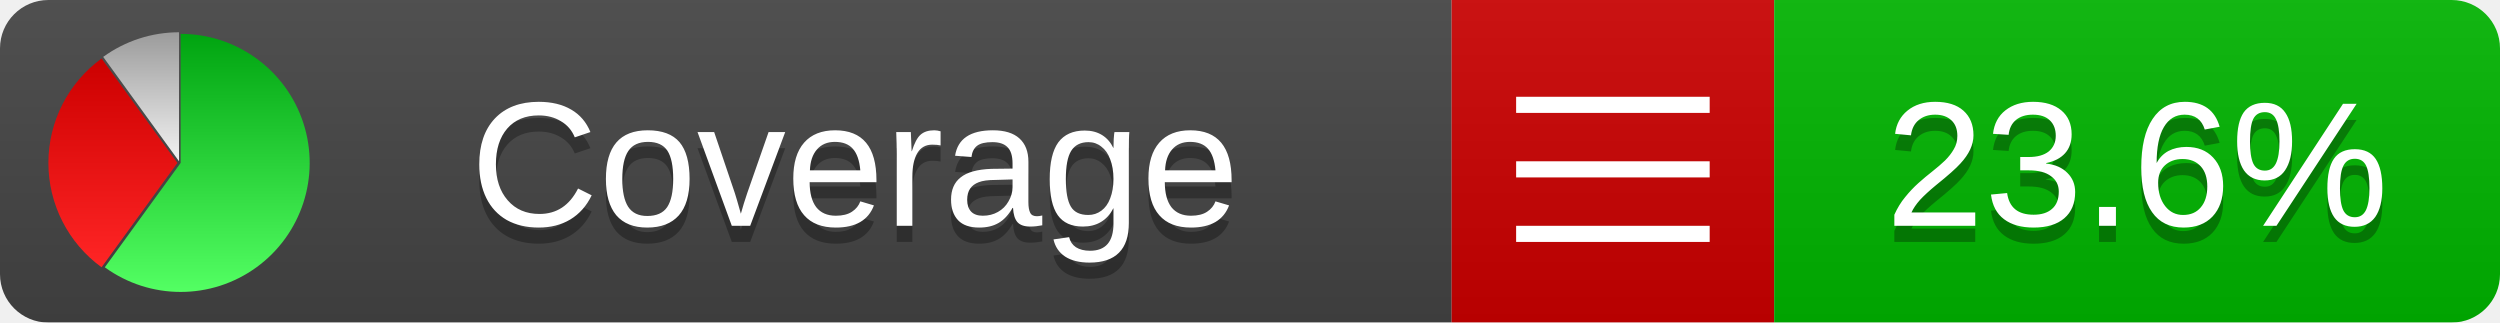
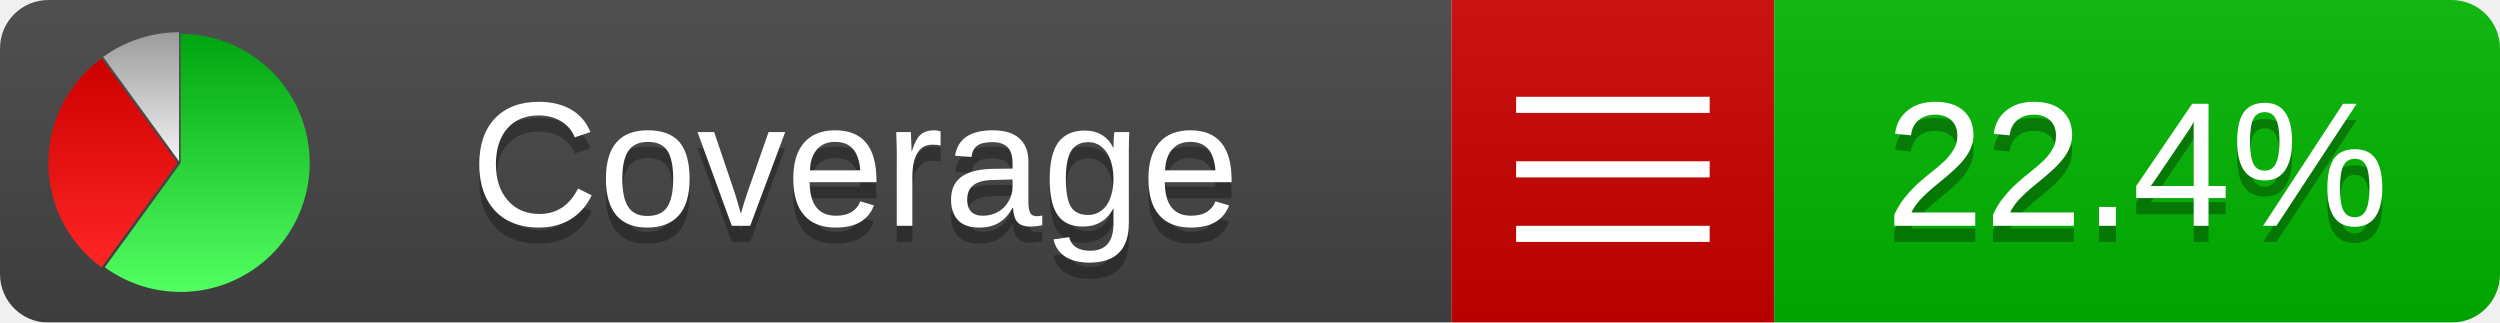
<svg xmlns="http://www.w3.org/2000/svg" xmlns:xlink="http://www.w3.org/1999/xlink" width="155" height="20">
  <style type="text/css">
          
            @keyframes fadeout {
              0 % { visibility: visible; opacity: 1; }
              40% { visibility: visible; opacity: 1; }
              50% { visibility: hidden; opacity: 0; }
              90% { visibility: hidden; opacity: 0; }
              100% { visibility: visible; opacity: 1; }
            }
            @keyframes fadein {
              0% { visibility: hidden; opacity: 0; }
              40% { visibility: hidden; opacity: 0; }
              50% { visibility: visible; opacity: 1; }
              90% { visibility: visible; opacity: 1; }
              100% { visibility: hidden; opacity: 0; }
            }
            .linecoverage {
                animation-duration: 10s;
                animation-name: fadeout;
                animation-iteration-count: infinite;
            }
            .branchcoverage {
                animation-duration: 10s;
                animation-name: fadein;
                animation-iteration-count: infinite;
            }
          
    </style>
  <defs>
    <linearGradient id="gradient" x2="0" y2="100%">
      <stop offset="0" stop-color="#bbb" stop-opacity=".1" />
      <stop offset="1" stop-opacity=".1" />
    </linearGradient>
    <linearGradient id="green" x2="0" y2="100%">
      <stop offset="0" stop-color="#00A410" />
      <stop offset="1" stop-color="#53FF63" />
    </linearGradient>
    <linearGradient id="red" x2="0" y2="100%">
      <stop offset="0" stop-color="#C00" />
      <stop offset="1" stop-color="#FF2525" />
    </linearGradient>
    <linearGradient id="gray" x2="0" y2="100%">
      <stop offset="0" stop-color="#9B9B9B" />
      <stop offset="1" stop-color="#F3F3F3" />
    </linearGradient>
    <mask id="mask">
      <rect width="155" height="20" rx="3" fill="#fff" />
    </mask>
    <g id="icon">
      <path style="fill:url(#green);" d="M205,202.5 l0,-200 a200,200 0 1,1 -117.558,361.803 z" />
      <path style="fill:url(#red);" d="M200,202.5 l-117.558,161.803 a200,200 0 0,1 0,-323.607 z" />
      <path style="fill:url(#gray);" d="M202.5,200 l-117.558,-161.803 a200,200 0 0,1 117.558,-38.196 z" />
    </g>
  </defs>
  <g mask="url(#mask)">
    <rect x="0" y="0" width="90" height="20" fill="#444" />
    <rect x="90" y="0" width="20" height="20" fill="#c00" />
    <rect x="110" y="0" width="45" height="20" fill="#00B600" />
    <rect x="0" y="0" width="155" height="20" fill="url(#gradient)" />
  </g>
  <g>
    <path class="" stroke="#fff" d="M94 6.5 h12 M94 10.5 h12 M94 14.5 h12" />
  </g>
  <g fill="#fff" text-anchor="middle" font-family="Verdana,Arial,Geneva,sans-serif" font-size="11">
    <a xlink:href="https://github.com/danielpalme/ReportGenerator" target="_top">
      <use xlink:href="#icon" transform="translate(3,2) scale(.04)" />
    </a>
    <text x="53" y="15" fill="#010101" fill-opacity=".3">Coverage</text>
    <text x="53" y="14" fill="#fff">Coverage</text>
-     <text class="" x="132.5" y="15" fill="#010101" fill-opacity=".3">23.6%</text>
-     <text class="" x="132.5" y="14">23.6%</text>
+     <text class="" x="132.5" y="15" fill="#010101" fill-opacity=".3">22.4%</text>
+     <text class="" x="132.5" y="14">22.4%</text>
  </g>
  <g>
    <rect class="" x="90" y="0" width="65" height="20" fill-opacity="0" />
  </g>
</svg>
